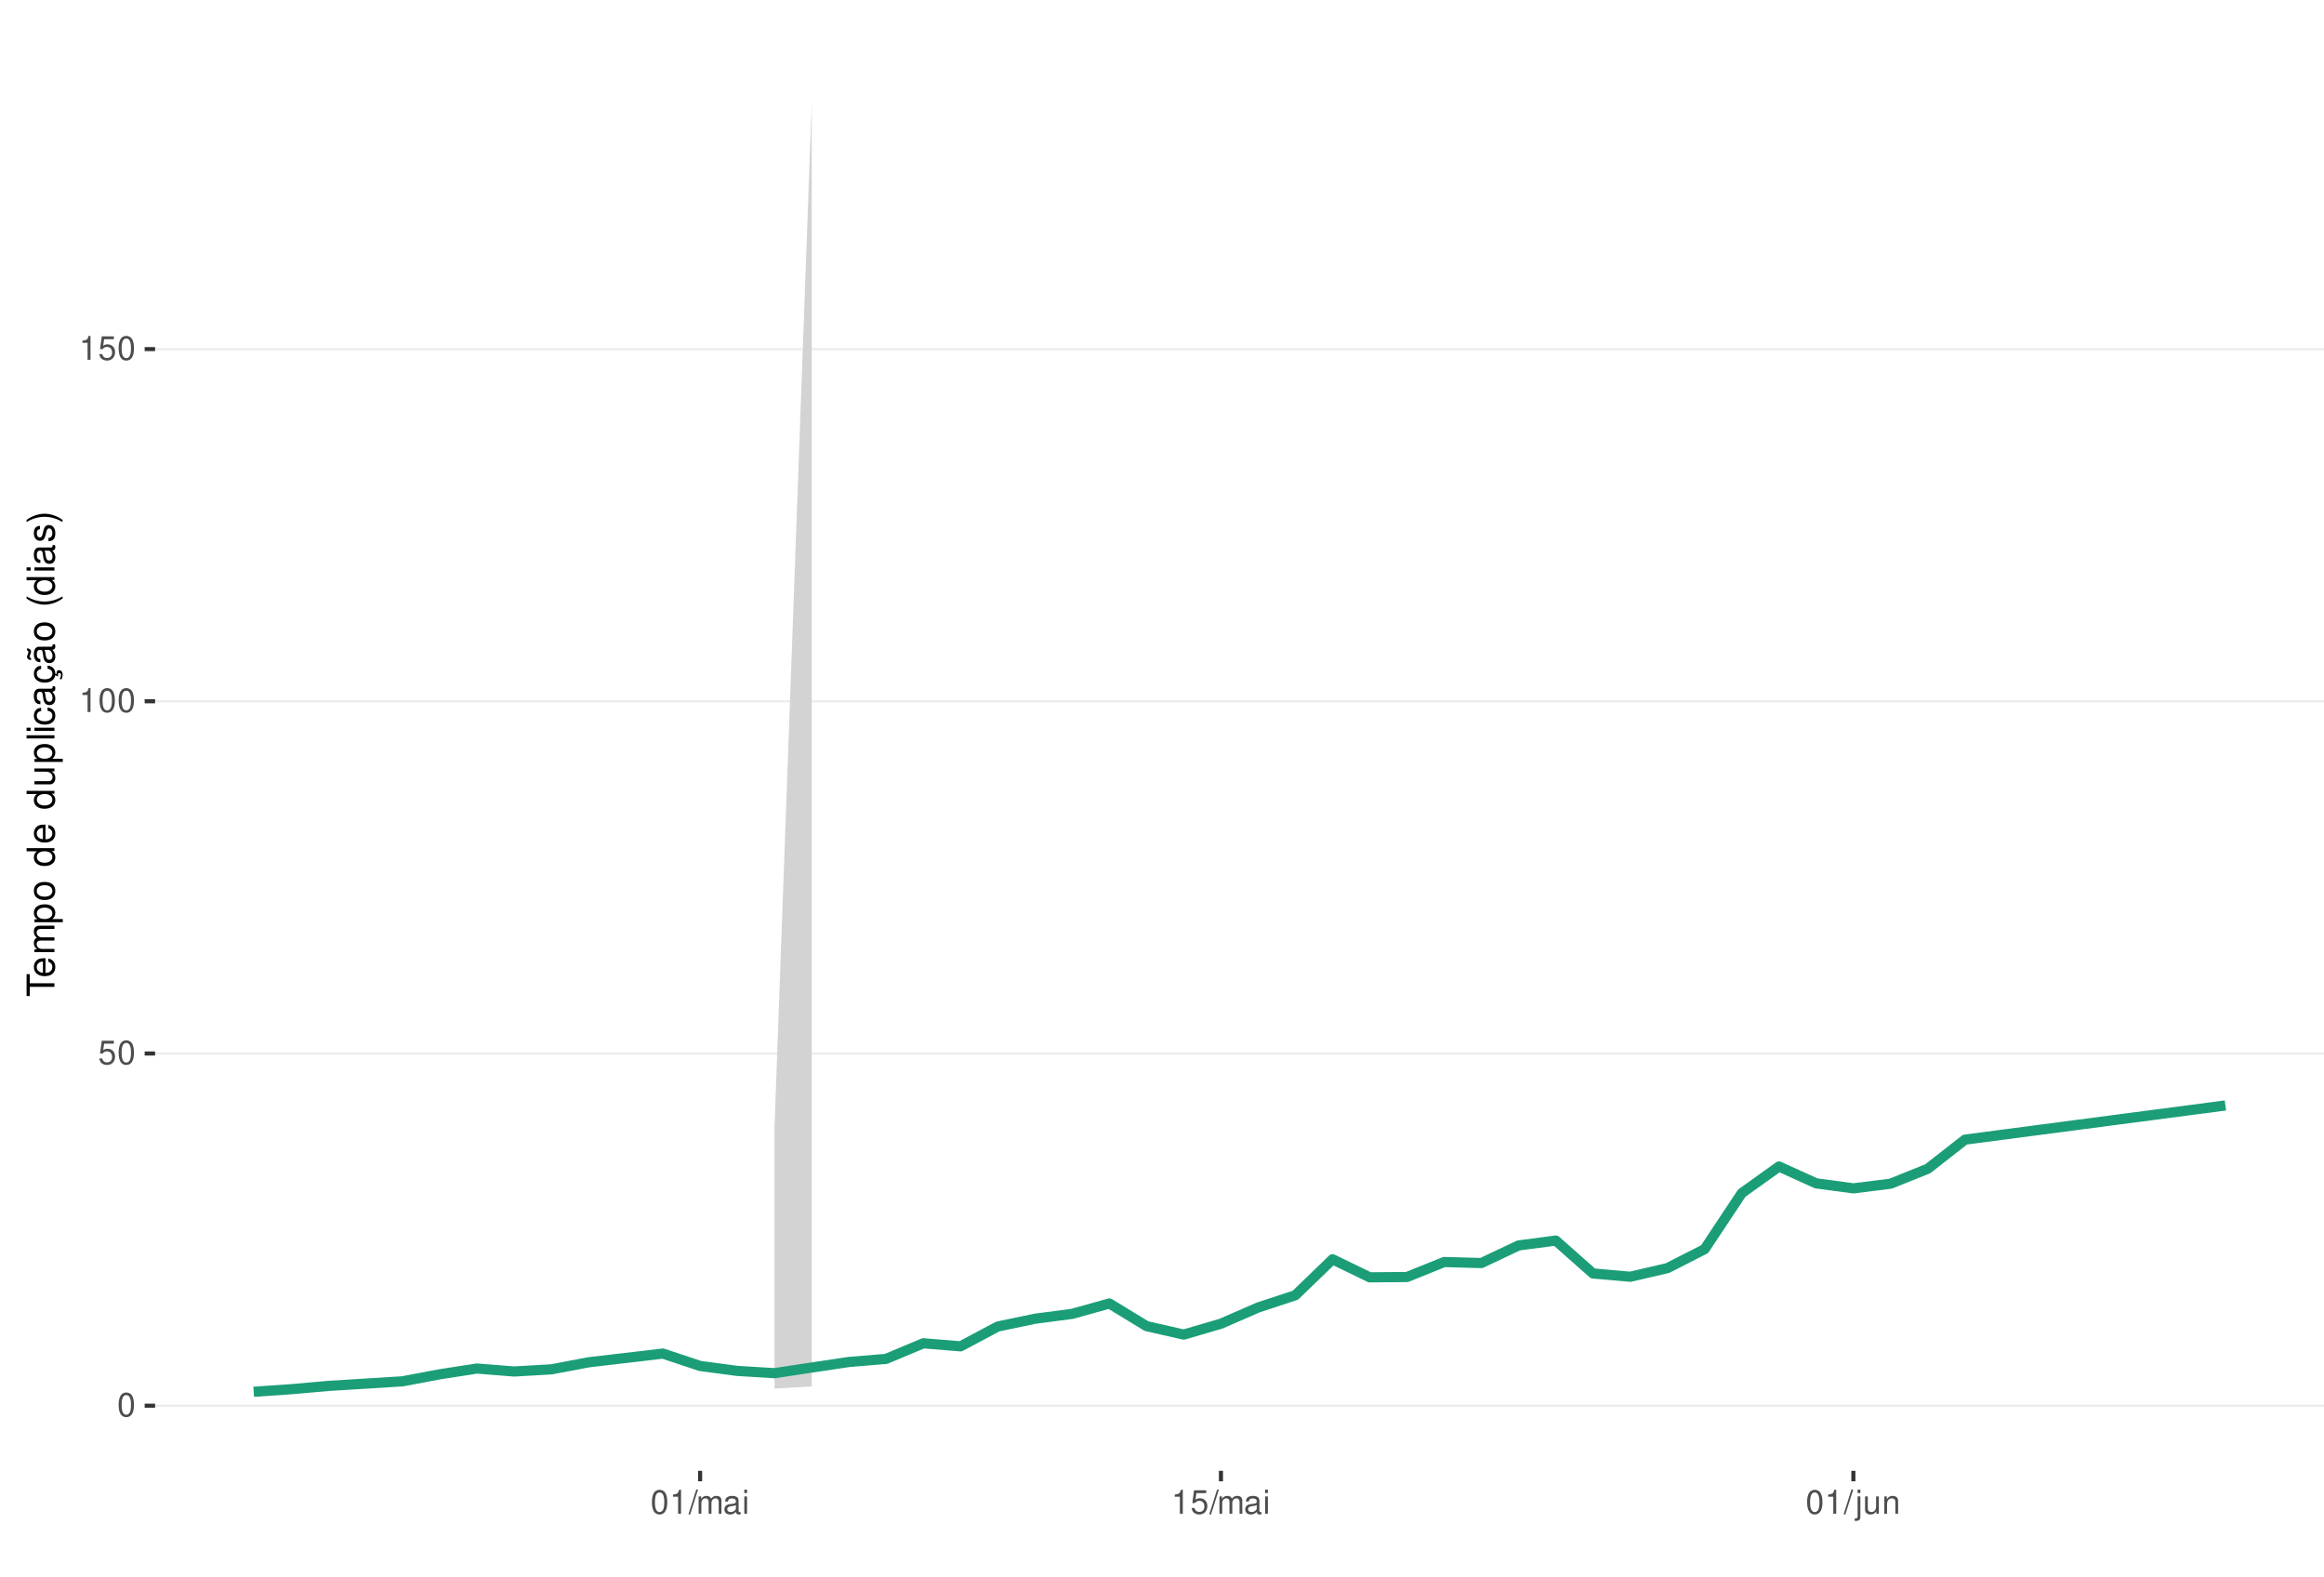
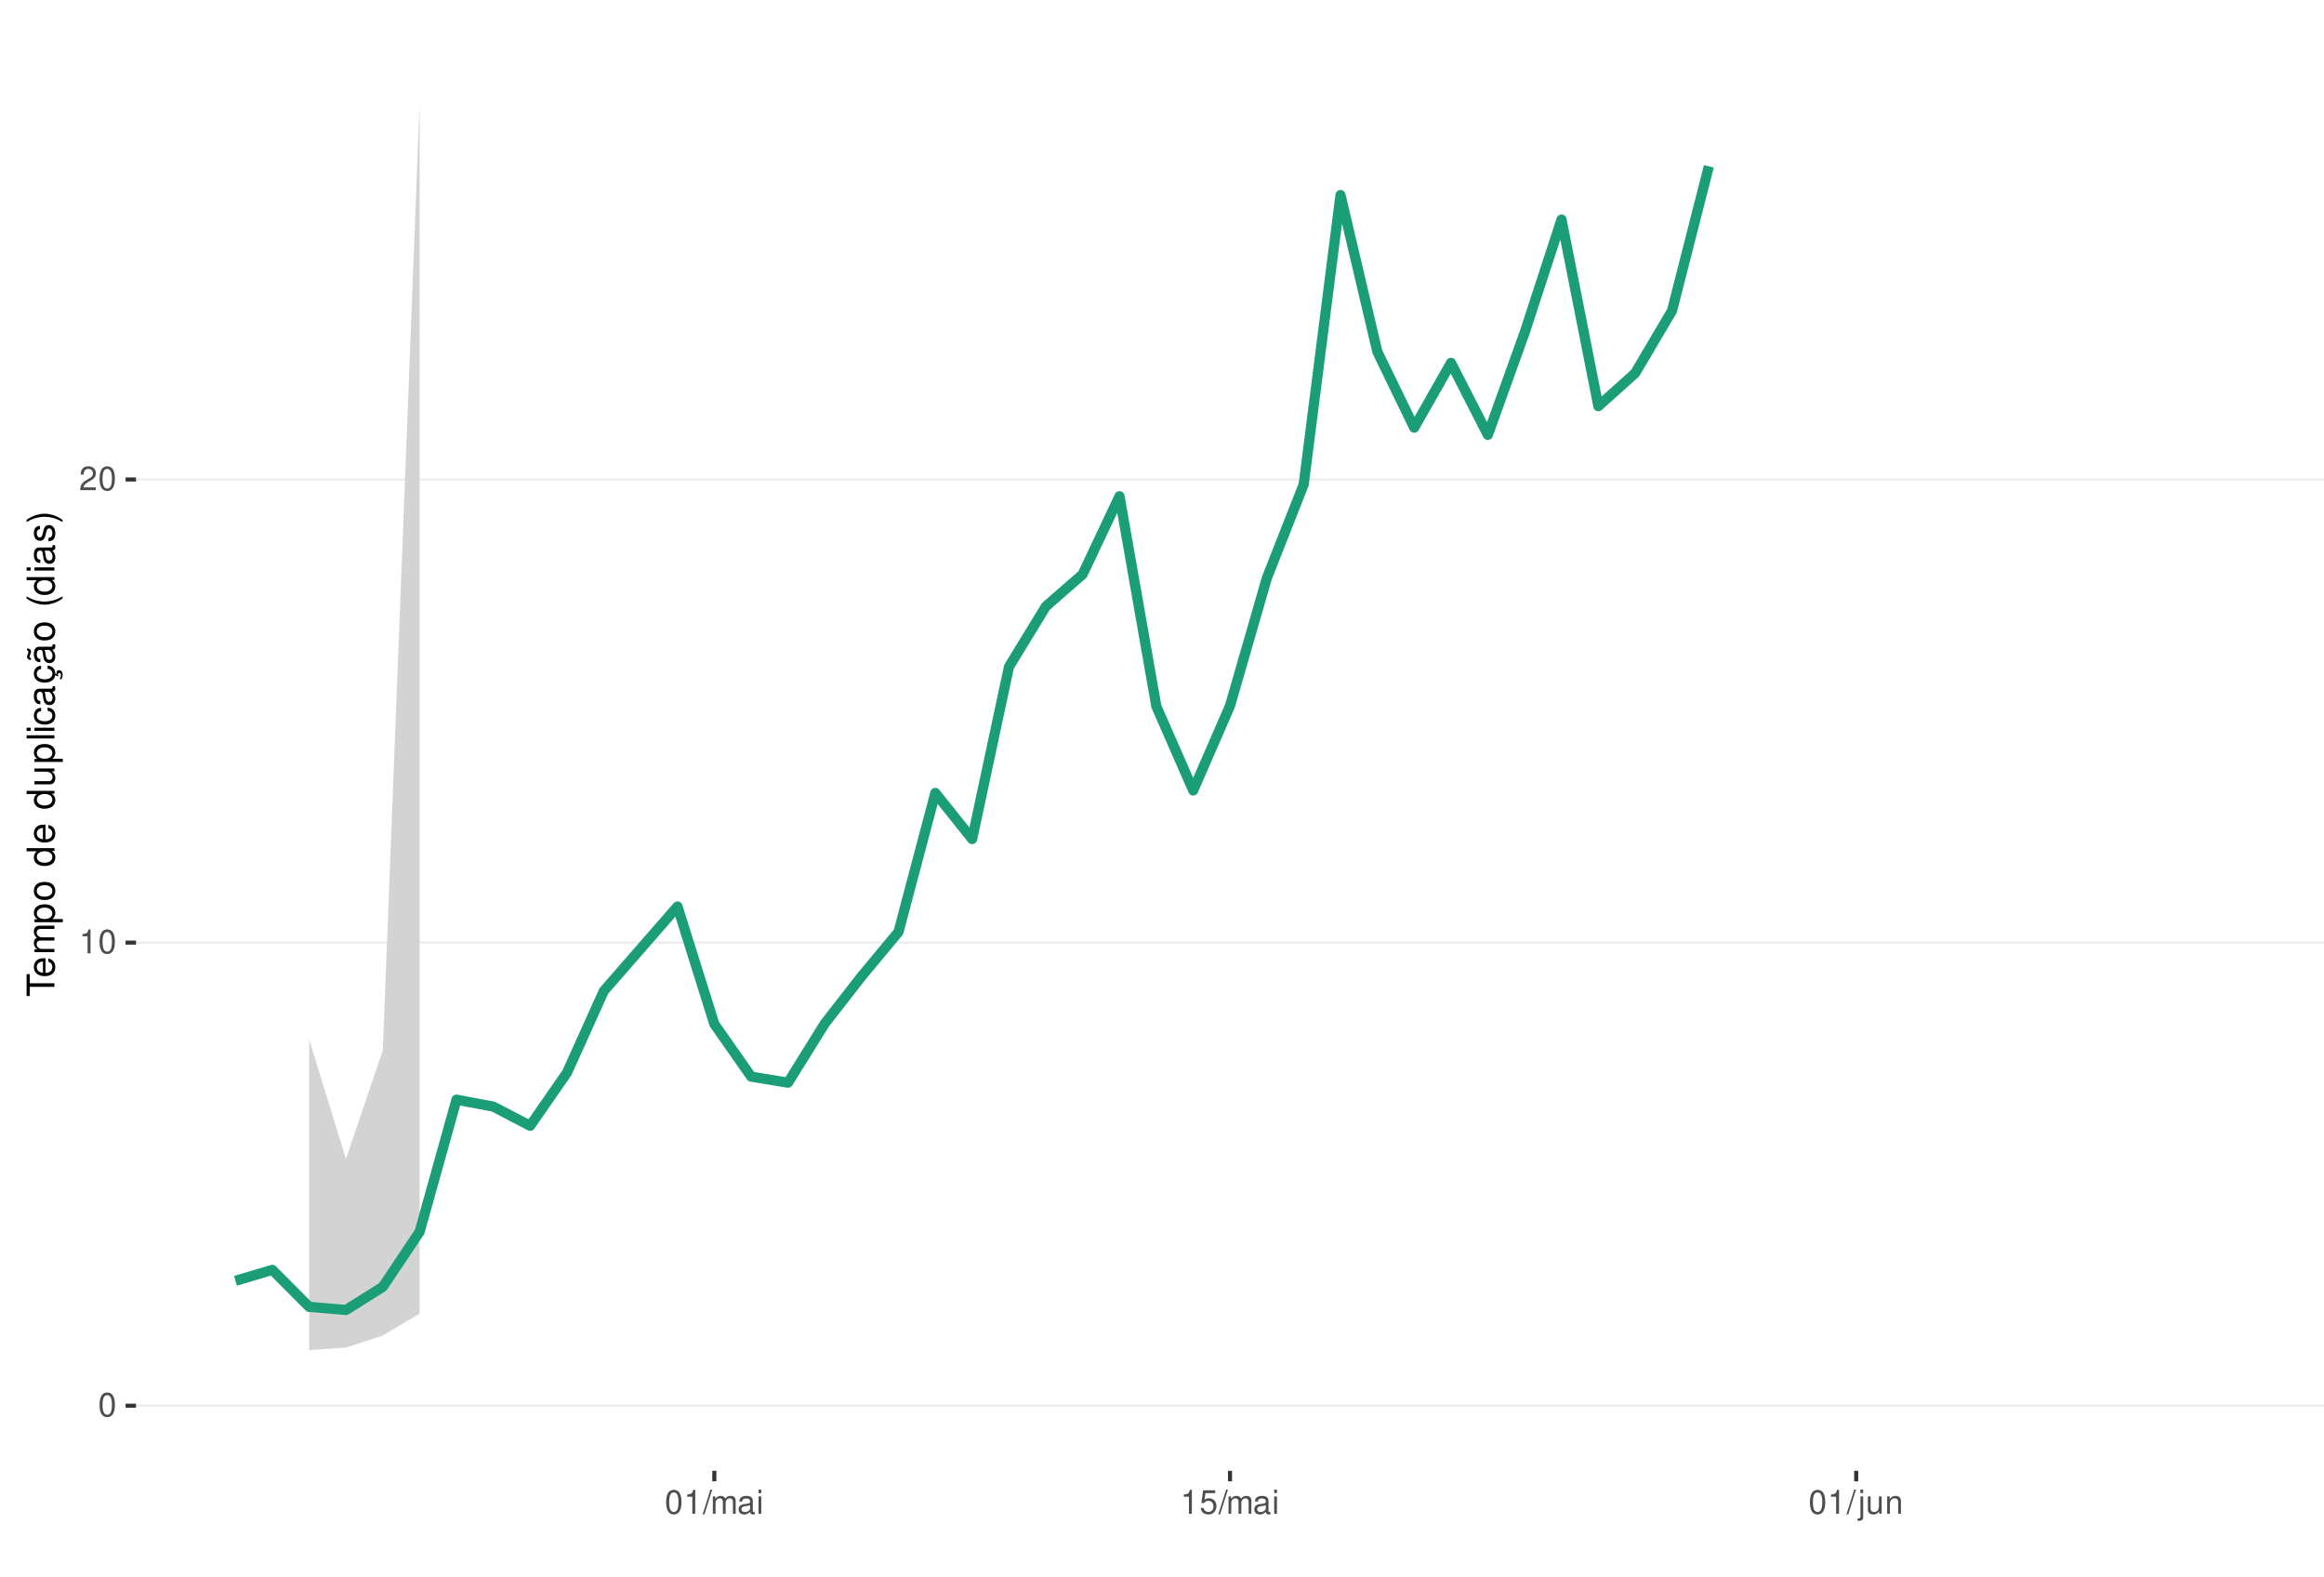
<svg xmlns="http://www.w3.org/2000/svg" xmlns:xlink="http://www.w3.org/1999/xlink" width="609pt" height="413pt" viewBox="0 0 609 413" version="1.1">
  <defs>
    <g>
      <symbol overflow="visible" id="glyph0-0">
        <path style="stroke:none;" d="" />
      </symbol>
      <symbol overflow="visible" id="glyph0-1">
        <path style="stroke:none;" d="M 2.375 -6.266 C 1.812 -6.266 1.297 -6 0.969 -5.578 C 0.578 -5.016 0.375 -4.188 0.375 -3.031 C 0.375 -0.922 1.062 0.203 2.375 0.203 C 3.672 0.203 4.391 -0.922 4.391 -2.984 C 4.391 -4.188 4.203 -5 3.797 -5.578 C 3.469 -6 2.953 -6.266 2.375 -6.266 Z M 2.375 -5.578 C 3.203 -5.578 3.609 -4.75 3.609 -3.047 C 3.609 -1.266 3.219 -0.438 2.359 -0.438 C 1.562 -0.438 1.156 -1.297 1.156 -3.016 C 1.156 -4.75 1.562 -5.578 2.375 -5.578 Z M 2.375 -5.578 " />
      </symbol>
      <symbol overflow="visible" id="glyph0-2">
-         <path style="stroke:none;" d="M 4.125 -6.141 L 0.953 -6.141 L 0.5 -2.797 L 1.188 -2.797 C 1.547 -3.219 1.844 -3.375 2.328 -3.375 C 3.156 -3.375 3.656 -2.797 3.656 -1.891 C 3.656 -1.016 3.156 -0.469 2.312 -0.469 C 1.656 -0.469 1.25 -0.812 1.062 -1.5 L 0.297 -1.5 C 0.406 -1 0.5 -0.766 0.672 -0.531 C 1.016 -0.062 1.641 0.203 2.344 0.203 C 3.578 0.203 4.438 -0.703 4.438 -2 C 4.438 -3.219 3.641 -4.047 2.453 -4.047 C 2.031 -4.047 1.672 -3.938 1.328 -3.672 L 1.562 -5.391 L 4.125 -5.391 Z M 4.125 -6.141 " />
+         <path style="stroke:none;" d="M 2.234 -4.453 L 2.234 0 L 3 0 L 3 -6.266 L 2.5 -6.266 C 2.234 -5.297 2.062 -5.172 0.891 -5.016 L 0.891 -4.453 Z M 2.234 -4.453 " />
      </symbol>
      <symbol overflow="visible" id="glyph0-3">
-         <path style="stroke:none;" d="M 2.234 -4.453 L 2.234 0 L 3 0 L 3 -6.266 L 2.5 -6.266 C 2.234 -5.297 2.062 -5.172 0.891 -5.016 L 0.891 -4.453 Z M 2.234 -4.453 " />
+         <path style="stroke:none;" d="M 4.375 -0.75 L 1.156 -0.75 C 1.234 -1.266 1.5 -1.594 2.266 -2.062 L 3.125 -2.547 C 3.984 -3.016 4.422 -3.656 4.422 -4.438 C 4.422 -4.953 4.219 -5.438 3.859 -5.781 C 3.484 -6.109 3.031 -6.266 2.453 -6.266 C 1.672 -6.266 1.094 -5.984 0.766 -5.438 C 0.547 -5.109 0.453 -4.719 0.438 -4.094 L 1.188 -4.094 C 1.219 -4.516 1.266 -4.766 1.375 -4.984 C 1.578 -5.359 1.969 -5.594 2.438 -5.594 C 3.125 -5.594 3.641 -5.094 3.641 -4.422 C 3.641 -3.906 3.359 -3.484 2.812 -3.172 L 2.016 -2.703 C 0.734 -1.969 0.359 -1.375 0.297 -0.016 L 4.375 -0.016 Z M 4.375 -0.75 " />
      </symbol>
      <symbol overflow="visible" id="glyph0-4">
        <path style="stroke:none;" d="M 1.984 -6.312 L -0.062 0.172 L 0.406 0.172 L 2.453 -6.312 Z M 1.984 -6.312 " />
      </symbol>
      <symbol overflow="visible" id="glyph0-5">
        <path style="stroke:none;" d="M 0.609 -4.531 L 0.609 0 L 1.328 0 L 1.328 -2.844 C 1.328 -3.5 1.812 -4.031 2.391 -4.031 C 2.938 -4.031 3.234 -3.703 3.234 -3.125 L 3.234 0 L 3.969 0 L 3.969 -2.844 C 3.969 -3.5 4.438 -4.031 5.031 -4.031 C 5.562 -4.031 5.875 -3.703 5.875 -3.125 L 5.875 0 L 6.594 0 L 6.594 -3.406 C 6.594 -4.219 6.125 -4.672 5.281 -4.672 C 4.672 -4.672 4.312 -4.484 3.891 -3.969 C 3.625 -4.453 3.25 -4.672 2.672 -4.672 C 2.062 -4.672 1.656 -4.438 1.266 -3.891 L 1.266 -4.531 Z M 0.609 -4.531 " />
      </symbol>
      <symbol overflow="visible" id="glyph0-6">
        <path style="stroke:none;" d="M 4.625 -0.422 C 4.547 -0.406 4.516 -0.406 4.469 -0.406 C 4.219 -0.406 4.078 -0.531 4.078 -0.766 L 4.078 -3.422 C 4.078 -4.234 3.5 -4.672 2.375 -4.672 C 1.719 -4.672 1.188 -4.469 0.875 -4.141 C 0.672 -3.906 0.578 -3.641 0.562 -3.188 L 1.297 -3.188 C 1.344 -3.75 1.672 -4 2.359 -4 C 3.016 -4 3.375 -3.75 3.375 -3.328 L 3.375 -3.141 C 3.359 -2.828 3.203 -2.703 2.609 -2.625 C 1.594 -2.5 1.438 -2.469 1.156 -2.359 C 0.625 -2.125 0.359 -1.734 0.359 -1.141 C 0.359 -0.312 0.938 0.203 1.859 0.203 C 2.422 0.203 2.875 0 3.391 -0.469 C 3.438 0 3.672 0.203 4.141 0.203 C 4.297 0.203 4.391 0.188 4.625 0.125 Z M 3.375 -1.422 C 3.375 -1.188 3.297 -1.031 3.078 -0.844 C 2.781 -0.578 2.438 -0.438 2.016 -0.438 C 1.453 -0.438 1.109 -0.703 1.109 -1.156 C 1.109 -1.641 1.422 -1.875 2.203 -1.984 C 2.984 -2.094 3.125 -2.125 3.375 -2.234 Z M 3.375 -1.422 " />
      </symbol>
      <symbol overflow="visible" id="glyph0-7">
        <path style="stroke:none;" d="M 1.297 -4.531 L 0.578 -4.531 L 0.578 0 L 1.297 0 Z M 1.297 -6.312 L 0.578 -6.312 L 0.578 -5.406 L 1.297 -5.406 Z M 1.297 -6.312 " />
      </symbol>
      <symbol overflow="visible" id="glyph0-8">
+         <path style="stroke:none;" d="M 4.125 -6.141 L 0.953 -6.141 L 0.5 -2.797 L 1.188 -2.797 C 1.547 -3.219 1.844 -3.375 2.328 -3.375 C 3.156 -3.375 3.656 -2.797 3.656 -1.891 C 3.656 -1.016 3.156 -0.469 2.312 -0.469 C 1.656 -0.469 1.25 -0.812 1.062 -1.5 L 0.297 -1.5 C 0.406 -1 0.5 -0.766 0.672 -0.531 C 1.016 -0.062 1.641 0.203 2.344 0.203 C 3.578 0.203 4.438 -0.703 4.438 -2 C 4.438 -3.219 3.641 -4.047 2.453 -4.047 C 2.031 -4.047 1.672 -3.938 1.328 -3.672 L 1.562 -5.391 L 4.125 -5.391 Z M 4.125 -6.141 " />
+       </symbol>
+       <symbol overflow="visible" id="glyph0-9">
        <path style="stroke:none;" d="M 0.609 -4.531 L 0.609 0.656 C 0.609 1.109 0.469 1.25 0.016 1.25 C -0.031 1.25 -0.062 1.25 -0.156 1.25 L -0.156 1.859 C -0.062 1.875 -0.031 1.891 0.094 1.891 C 0.906 1.891 1.328 1.562 1.328 0.938 L 1.328 -4.531 Z M 1.328 -6.312 L 0.609 -6.312 L 0.609 -5.406 L 1.328 -5.406 Z M 1.328 -6.312 " />
      </symbol>
-       <symbol overflow="visible" id="glyph0-9">
+       <symbol overflow="visible" id="glyph0-10">
        <path style="stroke:none;" d="M 4.172 0 L 4.172 -4.531 L 3.453 -4.531 L 3.453 -1.969 C 3.453 -1.031 2.969 -0.438 2.219 -0.438 C 1.641 -0.438 1.281 -0.781 1.281 -1.328 L 1.281 -4.531 L 0.562 -4.531 L 0.562 -1.031 C 0.562 -0.281 1.125 0.203 2.016 0.203 C 2.672 0.203 3.094 -0.031 3.516 -0.625 L 3.516 0 Z M 4.172 0 " />
      </symbol>
-       <symbol overflow="visible" id="glyph0-10">
+       <symbol overflow="visible" id="glyph0-11">
        <path style="stroke:none;" d="M 0.609 -4.531 L 0.609 0 L 1.328 0 L 1.328 -2.5 C 1.328 -3.422 1.812 -4.031 2.562 -4.031 C 3.141 -4.031 3.5 -3.688 3.5 -3.141 L 3.5 0 L 4.219 0 L 4.219 -3.422 C 4.219 -4.188 3.656 -4.672 2.781 -4.672 C 2.109 -4.672 1.672 -4.406 1.266 -3.781 L 1.266 -4.531 Z M 0.609 -4.531 " />
      </symbol>
      <symbol overflow="visible" id="glyph1-0">
        <path style="stroke:none;" d="" />
      </symbol>
      <symbol overflow="visible" id="glyph1-1">
        <path style="stroke:none;" d="M -6.469 -3.547 L -6.469 -5.938 L -7.297 -5.938 L -7.297 -0.203 L -6.469 -0.203 L -6.469 -2.609 L 0 -2.609 L 0 -3.547 Z M -6.469 -3.547 " />
      </symbol>
      <symbol overflow="visible" id="glyph1-2">
        <path style="stroke:none;" d="M -2.344 -5.125 C -3.141 -5.125 -3.625 -5.062 -4.016 -4.922 C -4.875 -4.578 -5.391 -3.781 -5.391 -2.797 C -5.391 -1.344 -4.281 -0.406 -2.547 -0.406 C -0.812 -0.406 0.234 -1.297 0.234 -2.781 C 0.234 -3.984 -0.453 -4.812 -1.594 -5.016 L -1.594 -4.188 C -0.906 -3.953 -0.547 -3.484 -0.547 -2.812 C -0.547 -2.281 -0.781 -1.828 -1.219 -1.547 C -1.516 -1.344 -1.812 -1.281 -2.344 -1.266 Z M -3.016 -1.297 C -3.984 -1.359 -4.625 -1.953 -4.625 -2.797 C -4.625 -3.641 -3.953 -4.234 -3.016 -4.234 Z M -3.016 -1.297 " />
      </symbol>
      <symbol overflow="visible" id="glyph1-3">
        <path style="stroke:none;" d="M -5.234 -0.703 L 0 -0.703 L 0 -1.547 L -3.297 -1.547 C -4.047 -1.547 -4.656 -2.094 -4.656 -2.766 C -4.656 -3.391 -4.281 -3.734 -3.609 -3.734 L 0 -3.734 L 0 -4.578 L -3.297 -4.578 C -4.047 -4.578 -4.656 -5.125 -4.656 -5.812 C -4.656 -6.422 -4.266 -6.781 -3.609 -6.781 L 0 -6.781 L 0 -7.625 L -3.938 -7.625 C -4.875 -7.625 -5.391 -7.078 -5.391 -6.094 C -5.391 -5.406 -5.188 -4.984 -4.594 -4.484 C -5.156 -4.188 -5.391 -3.766 -5.391 -3.078 C -5.391 -2.375 -5.125 -1.906 -4.5 -1.469 L -5.234 -1.469 Z M -5.234 -0.703 " />
      </symbol>
      <symbol overflow="visible" id="glyph1-4">
        <path style="stroke:none;" d="M 2.188 -0.547 L 2.188 -1.375 L -0.547 -1.375 C -0.016 -1.812 0.234 -2.312 0.234 -2.984 C 0.234 -4.344 -0.859 -5.234 -2.531 -5.234 C -4.297 -5.234 -5.391 -4.375 -5.391 -2.984 C -5.391 -2.266 -5.062 -1.703 -4.453 -1.312 L -5.234 -1.312 L -5.234 -0.547 Z M -4.609 -2.844 C -4.609 -3.766 -3.797 -4.359 -2.547 -4.359 C -1.359 -4.359 -0.547 -3.75 -0.547 -2.844 C -0.547 -1.953 -1.344 -1.375 -2.578 -1.375 C -3.812 -1.375 -4.609 -1.953 -4.609 -2.844 Z M -4.609 -2.844 " />
      </symbol>
      <symbol overflow="visible" id="glyph1-5">
        <path style="stroke:none;" d="M -5.391 -2.719 C -5.391 -1.234 -4.344 -0.359 -2.578 -0.359 C -0.812 -0.359 0.234 -1.234 0.234 -2.734 C 0.234 -4.203 -0.812 -5.094 -2.547 -5.094 C -4.359 -5.094 -5.391 -4.234 -5.391 -2.719 Z M -4.625 -2.734 C -4.625 -3.672 -3.844 -4.234 -2.547 -4.234 C -1.312 -4.234 -0.547 -3.656 -0.547 -2.734 C -0.547 -1.797 -1.312 -1.234 -2.578 -1.234 C -3.844 -1.234 -4.625 -1.797 -4.625 -2.734 Z M -4.625 -2.734 " />
      </symbol>
      <symbol overflow="visible" id="glyph1-6">
        <path style="stroke:none;" d="" />
      </symbol>
      <symbol overflow="visible" id="glyph1-7">
        <path style="stroke:none;" d="M -7.297 -4.953 L -7.297 -4.125 L -4.578 -4.125 C -5.109 -3.766 -5.391 -3.203 -5.391 -2.516 C -5.391 -1.156 -4.297 -0.266 -2.625 -0.266 C -0.859 -0.266 0.234 -1.125 0.234 -2.547 C 0.234 -3.266 -0.047 -3.766 -0.688 -4.203 L 0 -4.203 L 0 -4.953 Z M -4.609 -2.656 C -4.609 -3.547 -3.812 -4.125 -2.562 -4.125 C -1.344 -4.125 -0.547 -3.547 -0.547 -2.656 C -0.547 -1.734 -1.359 -1.125 -2.578 -1.125 C -3.797 -1.125 -4.609 -1.734 -4.609 -2.656 Z M -4.609 -2.656 " />
      </symbol>
      <symbol overflow="visible" id="glyph1-8">
        <path style="stroke:none;" d="M 0 -4.812 L -5.234 -4.812 L -5.234 -3.984 L -2.266 -3.984 C -1.203 -3.984 -0.5 -3.438 -0.5 -2.562 C -0.5 -1.906 -0.906 -1.484 -1.531 -1.484 L -5.234 -1.484 L -5.234 -0.656 L -1.203 -0.656 C -0.328 -0.656 0.234 -1.297 0.234 -2.312 C 0.234 -3.094 -0.047 -3.578 -0.734 -4.062 L 0 -4.062 Z M 0 -4.812 " />
      </symbol>
      <symbol overflow="visible" id="glyph1-9">
        <path style="stroke:none;" d="M -7.297 -1.516 L -7.297 -0.688 L 0 -0.688 L 0 -1.516 Z M -7.297 -1.516 " />
      </symbol>
      <symbol overflow="visible" id="glyph1-10">
        <path style="stroke:none;" d="M -5.234 -1.5 L -5.234 -0.672 L 0 -0.672 L 0 -1.5 Z M -7.297 -1.5 L -7.297 -0.656 L -6.234 -0.656 L -6.234 -1.5 Z M -7.297 -1.5 " />
      </symbol>
      <symbol overflow="visible" id="glyph1-11">
        <path style="stroke:none;" d="M -3.484 -4.703 C -3.984 -4.672 -4.312 -4.562 -4.609 -4.359 C -5.094 -4 -5.391 -3.375 -5.391 -2.641 C -5.391 -1.219 -4.266 -0.312 -2.531 -0.312 C -0.844 -0.312 0.234 -1.203 0.234 -2.625 C 0.234 -3.875 -0.516 -4.672 -1.797 -4.766 L -1.797 -3.938 C -0.953 -3.797 -0.547 -3.359 -0.547 -2.656 C -0.547 -1.734 -1.297 -1.188 -2.531 -1.188 C -3.844 -1.188 -4.625 -1.719 -4.625 -2.625 C -4.625 -3.328 -4.203 -3.766 -3.484 -3.875 Z M -3.484 -4.703 " />
      </symbol>
      <symbol overflow="visible" id="glyph1-12">
        <path style="stroke:none;" d="M -0.484 -5.344 C -0.469 -5.266 -0.469 -5.219 -0.469 -5.172 C -0.469 -4.875 -0.625 -4.719 -0.875 -4.719 L -3.953 -4.719 C -4.891 -4.719 -5.391 -4.047 -5.391 -2.75 C -5.391 -1.984 -5.172 -1.375 -4.781 -1.016 C -4.516 -0.766 -4.203 -0.672 -3.688 -0.656 L -3.688 -1.484 C -4.328 -1.562 -4.625 -1.938 -4.625 -2.719 C -4.625 -3.484 -4.344 -3.891 -3.844 -3.891 L -3.625 -3.891 C -3.266 -3.875 -3.125 -3.703 -3.047 -3.016 C -2.891 -1.844 -2.844 -1.656 -2.719 -1.344 C -2.453 -0.734 -2 -0.422 -1.312 -0.422 C -0.375 -0.422 0.234 -1.078 0.234 -2.141 C 0.234 -2.797 0 -3.328 -0.547 -3.922 C 0 -3.984 0.234 -4.234 0.234 -4.781 C 0.234 -4.953 0.203 -5.062 0.141 -5.344 Z M -1.656 -3.891 C -1.375 -3.891 -1.203 -3.812 -0.969 -3.562 C -0.656 -3.219 -0.5 -2.812 -0.5 -2.312 C -0.5 -1.672 -0.812 -1.297 -1.344 -1.297 C -1.891 -1.297 -2.172 -1.656 -2.297 -2.547 C -2.422 -3.438 -2.453 -3.609 -2.594 -3.891 Z M -1.656 -3.891 " />
      </symbol>
      <symbol overflow="visible" id="glyph1-13">
        <path style="stroke:none;" d="M 0.234 -2.641 C 0.234 -3.875 -0.547 -4.703 -1.797 -4.766 L -1.797 -3.938 C -0.953 -3.797 -0.531 -3.359 -0.531 -2.656 C -0.531 -1.734 -1.281 -1.188 -2.516 -1.188 C -3.844 -1.188 -4.625 -1.719 -4.625 -2.625 C -4.625 -3.328 -4.203 -3.766 -3.484 -3.875 L -3.484 -4.703 C -3.984 -4.672 -4.312 -4.562 -4.609 -4.359 C -5.094 -4 -5.391 -3.375 -5.391 -2.641 C -5.391 -1.219 -4.266 -0.312 -2.531 -0.312 C -1.469 -0.312 -0.625 -0.672 -0.156 -1.312 C 0.047 -1.594 0.125 -1.812 0.203 -2.25 L 0.922 -1.938 L 0.984 -2.062 C 0.938 -2.188 0.906 -2.25 0.906 -2.375 C 0.906 -2.656 1.047 -2.828 1.281 -2.828 C 1.547 -2.828 1.734 -2.594 1.734 -2.297 C 1.734 -2.031 1.672 -1.844 1.438 -1.406 L 1.406 -1.312 L 1.812 -1.094 C 2.078 -1.75 2.141 -1.953 2.141 -2.344 C 2.141 -3.109 1.781 -3.578 1.203 -3.578 C 0.781 -3.578 0.547 -3.297 0.547 -2.797 C 0.547 -2.703 0.547 -2.641 0.562 -2.516 Z M 0.234 -2.641 " />
      </symbol>
      <symbol overflow="visible" id="glyph1-14">
        <path style="stroke:none;" d="M -0.484 -5.344 C -0.469 -5.266 -0.469 -5.219 -0.469 -5.172 C -0.469 -4.875 -0.625 -4.719 -0.875 -4.719 L -3.953 -4.719 C -4.891 -4.719 -5.391 -4.047 -5.391 -2.75 C -5.391 -1.984 -5.172 -1.375 -4.781 -1.016 C -4.516 -0.766 -4.203 -0.672 -3.688 -0.656 L -3.688 -1.484 C -4.328 -1.562 -4.625 -1.938 -4.625 -2.719 C -4.625 -3.484 -4.344 -3.891 -3.844 -3.891 L -3.625 -3.891 C -3.266 -3.875 -3.125 -3.703 -3.047 -3.016 C -2.891 -1.844 -2.844 -1.656 -2.719 -1.344 C -2.453 -0.734 -2 -0.422 -1.312 -0.422 C -0.375 -0.422 0.234 -1.078 0.234 -2.141 C 0.234 -2.797 0 -3.328 -0.547 -3.922 C 0 -3.984 0.234 -4.234 0.234 -4.781 C 0.234 -4.953 0.203 -5.062 0.141 -5.344 Z M -1.656 -3.891 C -1.375 -3.891 -1.203 -3.812 -0.969 -3.562 C -0.656 -3.219 -0.5 -2.812 -0.5 -2.312 C -0.5 -1.672 -0.812 -1.297 -1.344 -1.297 C -1.891 -1.297 -2.172 -1.656 -2.297 -2.547 C -2.422 -3.438 -2.453 -3.609 -2.594 -3.891 Z M -7.172 -3.75 C -6.922 -3.672 -6.812 -3.547 -6.812 -3.375 C -6.812 -3.25 -6.875 -2.984 -6.984 -2.734 C -7.156 -2.312 -7.172 -2.25 -7.172 -2.047 C -7.172 -1.594 -6.797 -1.297 -6.141 -1.188 L -6.141 -1.766 C -6.375 -1.812 -6.5 -1.938 -6.5 -2.094 C -6.5 -2.203 -6.469 -2.344 -6.375 -2.578 C -6.156 -3.156 -6.125 -3.234 -6.125 -3.438 C -6.125 -3.922 -6.484 -4.219 -7.172 -4.312 Z M -7.172 -3.75 " />
      </symbol>
      <symbol overflow="visible" id="glyph1-15">
        <path style="stroke:none;" d="M -7.297 -2.359 C -5.984 -1.359 -4.156 -0.734 -2.594 -0.734 C -1.016 -0.734 0.812 -1.359 2.125 -2.359 L 2.125 -2.906 C 0.688 -2.031 -0.984 -1.547 -2.594 -1.547 C -4.188 -1.547 -5.875 -2.031 -7.297 -2.906 Z M -7.297 -2.359 " />
      </symbol>
      <symbol overflow="visible" id="glyph1-16">
        <path style="stroke:none;" d="M -3.781 -4.375 C -4.812 -4.375 -5.391 -3.688 -5.391 -2.484 C -5.391 -1.266 -4.766 -0.469 -3.797 -0.469 C -2.969 -0.469 -2.578 -0.891 -2.281 -2.125 L -2.094 -2.906 C -1.953 -3.484 -1.734 -3.719 -1.375 -3.719 C -0.875 -3.719 -0.547 -3.234 -0.547 -2.5 C -0.547 -2.047 -0.672 -1.672 -0.891 -1.453 C -1.047 -1.328 -1.188 -1.266 -1.562 -1.219 L -1.562 -0.344 C -0.344 -0.375 0.234 -1.062 0.234 -2.438 C 0.234 -3.75 -0.422 -4.594 -1.438 -4.594 C -2.203 -4.594 -2.641 -4.156 -2.891 -3.109 L -3.078 -2.312 C -3.234 -1.625 -3.453 -1.344 -3.828 -1.344 C -4.312 -1.344 -4.625 -1.766 -4.625 -2.453 C -4.625 -3.125 -4.328 -3.484 -3.781 -3.5 Z M -3.781 -4.375 " />
      </symbol>
      <symbol overflow="visible" id="glyph1-17">
        <path style="stroke:none;" d="M 2.125 -0.938 C 0.812 -1.938 -1.016 -2.562 -2.578 -2.562 C -4.156 -2.562 -5.984 -1.938 -7.297 -0.938 L -7.297 -0.375 C -5.859 -1.266 -4.188 -1.75 -2.578 -1.75 C -0.984 -1.75 0.703 -1.266 2.125 -0.375 Z M 2.125 -0.938 " />
      </symbol>
    </g>
    <clipPath id="clip1">
-       <path d="M 40.645 9.961 L 609 9.961 L 609 385.328 L 40.645 385.328 Z M 40.645 9.961 " />
+       <path d="M 35.645 9.961 L 609 9.961 L 609 385.328 L 35.645 385.328 Z M 35.645 9.961 " />
    </clipPath>
    <clipPath id="clip2">
-       <path d="M 40.645 368 L 609 368 L 609 369 L 40.645 369 Z M 40.645 368 " />
+       <path d="M 35.645 368 L 609 368 L 609 369 L 35.645 369 Z M 35.645 368 " />
    </clipPath>
    <clipPath id="clip3">
-       <path d="M 40.645 275 L 609 275 L 609 277 L 40.645 277 Z M 40.645 275 " />
+       <path d="M 35.645 246 L 609 246 L 609 248 L 35.645 248 Z M 35.645 246 " />
    </clipPath>
    <clipPath id="clip4">
-       <path d="M 40.645 183 L 609 183 L 609 184 L 40.645 184 Z M 40.645 183 " />
-     </clipPath>
-     <clipPath id="clip5">
-       <path d="M 40.645 91 L 609 91 L 609 92 L 40.645 92 Z M 40.645 91 " />
+       <path d="M 35.645 125 L 609 125 L 609 126 L 35.645 126 Z M 35.645 125 " />
    </clipPath>
  </defs>
  <g id="surface266">
    <rect x="0" y="0" width="609" height="413" style="fill:rgb(100%,100%,100%);fill-opacity:1;stroke:none;" />
    <rect x="0" y="0" width="609" height="413" style="fill:rgb(100%,100%,100%);fill-opacity:1;stroke:none;" />
    <path style="fill:none;stroke-width:1.067;stroke-linecap:round;stroke-linejoin:round;stroke:rgb(100%,100%,100%);stroke-opacity:1;stroke-miterlimit:10;" d="M 0 413 L 609 413 L 609 0 L 0 0 Z M 0 413 " />
    <g clip-path="url(#clip1)" clip-rule="nonzero">
-       <path style=" stroke:none;fill-rule:nonzero;fill:rgb(100%,100%,100%);fill-opacity:1;" d="M 40.645 385.328 L 609 385.328 L 609 9.961 L 40.645 9.961 Z M 40.645 385.328 " />
+       <path style=" stroke:none;fill-rule:nonzero;fill:rgb(100%,100%,100%);fill-opacity:1;" d="M 35.645 385.328 L 609 385.328 L 609 9.961 L 35.645 9.961 Z M 35.645 385.328 " />
    </g>
    <g clip-path="url(#clip2)" clip-rule="nonzero">
-       <path style="fill:none;stroke-width:0.533;stroke-linecap:butt;stroke-linejoin:round;stroke:rgb(92.157%,92.157%,92.157%);stroke-opacity:1;stroke-miterlimit:10;" d="M 40.645 368.266 L 609 368.266 " />
+       <path style="fill:none;stroke-width:0.533;stroke-linecap:butt;stroke-linejoin:round;stroke:rgb(92.157%,92.157%,92.157%);stroke-opacity:1;stroke-miterlimit:10;" d="M 35.645 368.266 L 609 368.266 " />
    </g>
    <g clip-path="url(#clip3)" clip-rule="nonzero">
-       <path style="fill:none;stroke-width:0.533;stroke-linecap:butt;stroke-linejoin:round;stroke:rgb(92.157%,92.157%,92.157%);stroke-opacity:1;stroke-miterlimit:10;" d="M 40.645 275.996 L 609 275.996 " />
+       <path style="fill:none;stroke-width:0.533;stroke-linecap:butt;stroke-linejoin:round;stroke:rgb(92.157%,92.157%,92.157%);stroke-opacity:1;stroke-miterlimit:10;" d="M 35.645 246.941 L 609 246.941 " />
    </g>
    <g clip-path="url(#clip4)" clip-rule="nonzero">
-       <path style="fill:none;stroke-width:0.533;stroke-linecap:butt;stroke-linejoin:round;stroke:rgb(92.157%,92.157%,92.157%);stroke-opacity:1;stroke-miterlimit:10;" d="M 40.645 183.727 L 609 183.727 " />
+       <path style="fill:none;stroke-width:0.533;stroke-linecap:butt;stroke-linejoin:round;stroke:rgb(92.157%,92.157%,92.157%);stroke-opacity:1;stroke-miterlimit:10;" d="M 35.645 125.617 L 609 125.617 " />
    </g>
-     <g clip-path="url(#clip5)" clip-rule="nonzero">
-       <path style="fill:none;stroke-width:0.533;stroke-linecap:butt;stroke-linejoin:round;stroke:rgb(92.157%,92.157%,92.157%);stroke-opacity:1;stroke-miterlimit:10;" d="M 40.645 91.457 L 609 91.457 " />
-     </g>
-     <path style=" stroke:none;fill-rule:nonzero;fill:rgb(82.745%,82.745%,82.745%);fill-opacity:1;" d="M 202.961 295.223 L 212.711 27.023 L 212.711 363.227 L 202.961 363.777 Z M 202.961 295.223 " />
-     <path style="fill:none;stroke-width:2.667;stroke-linecap:butt;stroke-linejoin:round;stroke:rgb(10.588%,61.961%,46.667%);stroke-opacity:1;stroke-miterlimit:10;" d="M 66.48 364.621 L 76.227 363.953 L 85.977 363.09 L 105.473 361.883 L 115.223 360.039 L 124.973 358.531 L 134.723 359.305 L 144.469 358.746 L 154.219 356.902 L 173.715 354.613 L 183.465 357.859 L 193.215 359.152 L 202.961 359.746 L 212.711 358.266 L 222.461 356.816 L 232.207 356 L 241.957 351.918 L 251.707 352.715 L 261.457 347.527 L 271.203 345.488 L 280.953 344.207 L 290.703 341.488 L 300.449 347.422 L 310.199 349.637 L 319.949 346.781 L 329.695 342.539 L 339.445 339.328 L 349.195 329.91 L 358.941 334.637 L 368.691 334.555 L 378.441 330.629 L 388.191 330.895 L 397.938 326.285 L 407.688 325.004 L 417.438 333.625 L 427.184 334.488 L 436.934 332.23 L 446.684 327.262 L 456.43 312.578 L 466.18 305.602 L 475.93 310.02 L 485.676 311.328 L 495.426 310.105 L 505.176 306.184 L 514.926 298.562 L 524.672 297.285 L 534.422 296.004 L 544.172 294.727 L 553.918 293.445 L 563.668 292.168 L 573.418 290.887 L 583.164 289.609 " />
+     <path style=" stroke:none;fill-rule:nonzero;fill:rgb(82.745%,82.745%,82.745%);fill-opacity:1;" d="M 81.012 272.316 L 90.664 303.598 L 100.316 275.141 L 109.969 27.023 L 109.969 344.129 L 100.316 349.879 L 90.664 353.047 L 81.012 353.703 Z M 81.012 272.316 " />
+     <path style="fill:none;stroke-width:2.667;stroke-linecap:butt;stroke-linejoin:round;stroke:rgb(10.588%,61.961%,46.667%);stroke-opacity:1;stroke-miterlimit:10;" d="M 61.707 335.555 L 71.359 332.68 L 81.012 342.375 L 90.664 343.188 L 100.316 337.129 L 109.969 322.684 L 119.621 288.094 L 129.273 289.914 L 138.926 294.938 L 148.578 281.02 L 158.23 259.625 L 177.535 237.488 L 187.188 268.281 L 196.84 282.051 L 206.492 283.648 L 216.145 268.137 L 225.797 255.75 L 235.449 244.152 L 245.102 207.742 L 254.754 219.812 L 264.406 174.668 L 274.059 158.875 L 283.711 150.461 L 293.363 130.004 L 303.02 185.051 L 312.672 207.086 L 322.324 184.906 L 331.977 151.441 L 341.629 126.918 L 351.281 51.094 L 360.934 92.156 L 370.586 112.039 L 380.238 95.066 L 389.891 113.93 L 399.543 87.09 L 409.195 57.523 L 418.848 106.414 L 428.5 97.746 L 438.152 81.398 L 447.805 43.578 " />
    <g style="fill:rgb(30.196%,30.196%,30.196%);fill-opacity:1;">
-       <use xlink:href="#glyph0-1" x="30.715" y="371.071" />
+       <use xlink:href="#glyph0-1" x="25.715" y="371.071" />
    </g>
    <g style="fill:rgb(30.196%,30.196%,30.196%);fill-opacity:1;">
-       <use xlink:href="#glyph0-2" x="25.715" y="278.802" />
-       <use xlink:href="#glyph0-1" x="30.715" y="278.802" />
+       <use xlink:href="#glyph0-2" x="20.715" y="249.747" />
+       <use xlink:href="#glyph0-1" x="25.715" y="249.747" />
    </g>
    <g style="fill:rgb(30.196%,30.196%,30.196%);fill-opacity:1;">
-       <use xlink:href="#glyph0-3" x="20.715" y="186.532" />
-       <use xlink:href="#glyph0-1" x="25.715" y="186.532" />
-       <use xlink:href="#glyph0-1" x="30.715" y="186.532" />
+       <use xlink:href="#glyph0-3" x="20.715" y="128.423" />
+       <use xlink:href="#glyph0-1" x="25.715" y="128.423" />
+     </g>
+     <path style="fill:none;stroke-width:1.067;stroke-linecap:butt;stroke-linejoin:round;stroke:rgb(20%,20%,20%);stroke-opacity:1;stroke-miterlimit:10;" d="M 32.906 368.266 L 35.645 368.266 " />
+     <path style="fill:none;stroke-width:1.067;stroke-linecap:butt;stroke-linejoin:round;stroke:rgb(20%,20%,20%);stroke-opacity:1;stroke-miterlimit:10;" d="M 32.906 246.941 L 35.645 246.941 " />
+     <path style="fill:none;stroke-width:1.067;stroke-linecap:butt;stroke-linejoin:round;stroke:rgb(20%,20%,20%);stroke-opacity:1;stroke-miterlimit:10;" d="M 32.906 125.617 L 35.645 125.617 " />
+     <path style="fill:none;stroke-width:1.067;stroke-linecap:butt;stroke-linejoin:round;stroke:rgb(20%,20%,20%);stroke-opacity:1;stroke-miterlimit:10;" d="M 187.188 388.07 L 187.188 385.328 " />
+     <path style="fill:none;stroke-width:1.067;stroke-linecap:butt;stroke-linejoin:round;stroke:rgb(20%,20%,20%);stroke-opacity:1;stroke-miterlimit:10;" d="M 322.324 388.07 L 322.324 385.328 " />
+     <path style="fill:none;stroke-width:1.067;stroke-linecap:butt;stroke-linejoin:round;stroke:rgb(20%,20%,20%);stroke-opacity:1;stroke-miterlimit:10;" d="M 486.414 388.07 L 486.414 385.328 " />
+     <g style="fill:rgb(30.196%,30.196%,30.196%);fill-opacity:1;">
+       <use xlink:href="#glyph0-1" x="174.188" y="396.567" />
+       <use xlink:href="#glyph0-2" x="179.188" y="396.567" />
+       <use xlink:href="#glyph0-4" x="184.188" y="396.567" />
+       <use xlink:href="#glyph0-5" x="186.188" y="396.567" />
+       <use xlink:href="#glyph0-6" x="193.188" y="396.567" />
+       <use xlink:href="#glyph0-7" x="198.188" y="396.567" />
    </g>
    <g style="fill:rgb(30.196%,30.196%,30.196%);fill-opacity:1;">
-       <use xlink:href="#glyph0-3" x="20.715" y="94.263" />
-       <use xlink:href="#glyph0-2" x="25.715" y="94.263" />
-       <use xlink:href="#glyph0-1" x="30.715" y="94.263" />
-     </g>
-     <path style="fill:none;stroke-width:1.067;stroke-linecap:butt;stroke-linejoin:round;stroke:rgb(20%,20%,20%);stroke-opacity:1;stroke-miterlimit:10;" d="M 37.906 368.266 L 40.645 368.266 " />
-     <path style="fill:none;stroke-width:1.067;stroke-linecap:butt;stroke-linejoin:round;stroke:rgb(20%,20%,20%);stroke-opacity:1;stroke-miterlimit:10;" d="M 37.906 275.996 L 40.645 275.996 " />
-     <path style="fill:none;stroke-width:1.067;stroke-linecap:butt;stroke-linejoin:round;stroke:rgb(20%,20%,20%);stroke-opacity:1;stroke-miterlimit:10;" d="M 37.906 183.727 L 40.645 183.727 " />
-     <path style="fill:none;stroke-width:1.067;stroke-linecap:butt;stroke-linejoin:round;stroke:rgb(20%,20%,20%);stroke-opacity:1;stroke-miterlimit:10;" d="M 37.906 91.457 L 40.645 91.457 " />
-     <path style="fill:none;stroke-width:1.067;stroke-linecap:butt;stroke-linejoin:round;stroke:rgb(20%,20%,20%);stroke-opacity:1;stroke-miterlimit:10;" d="M 183.465 388.07 L 183.465 385.328 " />
-     <path style="fill:none;stroke-width:1.067;stroke-linecap:butt;stroke-linejoin:round;stroke:rgb(20%,20%,20%);stroke-opacity:1;stroke-miterlimit:10;" d="M 319.949 388.07 L 319.949 385.328 " />
-     <path style="fill:none;stroke-width:1.067;stroke-linecap:butt;stroke-linejoin:round;stroke:rgb(20%,20%,20%);stroke-opacity:1;stroke-miterlimit:10;" d="M 485.676 388.07 L 485.676 385.328 " />
-     <g style="fill:rgb(30.196%,30.196%,30.196%);fill-opacity:1;">
-       <use xlink:href="#glyph0-1" x="170.465" y="396.567" />
-       <use xlink:href="#glyph0-3" x="175.465" y="396.567" />
-       <use xlink:href="#glyph0-4" x="180.465" y="396.567" />
-       <use xlink:href="#glyph0-5" x="182.465" y="396.567" />
-       <use xlink:href="#glyph0-6" x="189.465" y="396.567" />
-       <use xlink:href="#glyph0-7" x="194.465" y="396.567" />
+       <use xlink:href="#glyph0-2" x="309.324" y="396.567" />
+       <use xlink:href="#glyph0-8" x="314.324" y="396.567" />
+       <use xlink:href="#glyph0-4" x="319.324" y="396.567" />
+       <use xlink:href="#glyph0-5" x="321.324" y="396.567" />
+       <use xlink:href="#glyph0-6" x="328.324" y="396.567" />
+       <use xlink:href="#glyph0-7" x="333.324" y="396.567" />
    </g>
    <g style="fill:rgb(30.196%,30.196%,30.196%);fill-opacity:1;">
-       <use xlink:href="#glyph0-3" x="306.949" y="396.567" />
-       <use xlink:href="#glyph0-2" x="311.949" y="396.567" />
-       <use xlink:href="#glyph0-4" x="316.949" y="396.567" />
-       <use xlink:href="#glyph0-5" x="318.949" y="396.567" />
-       <use xlink:href="#glyph0-6" x="325.949" y="396.567" />
-       <use xlink:href="#glyph0-7" x="330.949" y="396.567" />
-     </g>
-     <g style="fill:rgb(30.196%,30.196%,30.196%);fill-opacity:1;">
-       <use xlink:href="#glyph0-1" x="473.176" y="396.567" />
-       <use xlink:href="#glyph0-3" x="478.176" y="396.567" />
-       <use xlink:href="#glyph0-4" x="483.176" y="396.567" />
-       <use xlink:href="#glyph0-8" x="486.176" y="396.567" />
-       <use xlink:href="#glyph0-9" x="488.176" y="396.567" />
-       <use xlink:href="#glyph0-10" x="493.176" y="396.567" />
+       <use xlink:href="#glyph0-1" x="473.914" y="396.567" />
+       <use xlink:href="#glyph0-2" x="478.914" y="396.567" />
+       <use xlink:href="#glyph0-4" x="483.914" y="396.567" />
+       <use xlink:href="#glyph0-9" x="486.914" y="396.567" />
+       <use xlink:href="#glyph0-10" x="488.914" y="396.567" />
+       <use xlink:href="#glyph0-11" x="493.914" y="396.567" />
    </g>
    <g style="fill:rgb(0%,0%,0%);fill-opacity:1;">
      <use xlink:href="#glyph1-1" x="14.263" y="261.145" />
      <use xlink:href="#glyph1-2" x="14.263" y="256.145" />
      <use xlink:href="#glyph1-3" x="14.263" y="250.145" />
      <use xlink:href="#glyph1-4" x="14.263" y="242.145" />
      <use xlink:href="#glyph1-5" x="14.263" y="236.145" />
      <use xlink:href="#glyph1-6" x="14.263" y="230.145" />
      <use xlink:href="#glyph1-7" x="14.263" y="227.145" />
      <use xlink:href="#glyph1-2" x="14.263" y="221.145" />
      <use xlink:href="#glyph1-6" x="14.263" y="215.145" />
      <use xlink:href="#glyph1-7" x="14.263" y="212.145" />
      <use xlink:href="#glyph1-8" x="14.263" y="206.145" />
      <use xlink:href="#glyph1-4" x="14.263" y="200.145" />
      <use xlink:href="#glyph1-9" x="14.263" y="194.145" />
      <use xlink:href="#glyph1-10" x="14.263" y="192.145" />
      <use xlink:href="#glyph1-11" x="14.263" y="190.145" />
      <use xlink:href="#glyph1-12" x="14.263" y="185.145" />
      <use xlink:href="#glyph1-13" x="14.263" y="179.145" />
      <use xlink:href="#glyph1-14" x="14.263" y="174.145" />
      <use xlink:href="#glyph1-5" x="14.263" y="168.145" />
      <use xlink:href="#glyph1-6" x="14.263" y="162.145" />
      <use xlink:href="#glyph1-15" x="14.263" y="159.145" />
      <use xlink:href="#glyph1-7" x="14.263" y="156.145" />
      <use xlink:href="#glyph1-10" x="14.263" y="150.145" />
      <use xlink:href="#glyph1-12" x="14.263" y="148.145" />
      <use xlink:href="#glyph1-16" x="14.263" y="142.145" />
      <use xlink:href="#glyph1-17" x="14.263" y="137.145" />
    </g>
  </g>
</svg>
